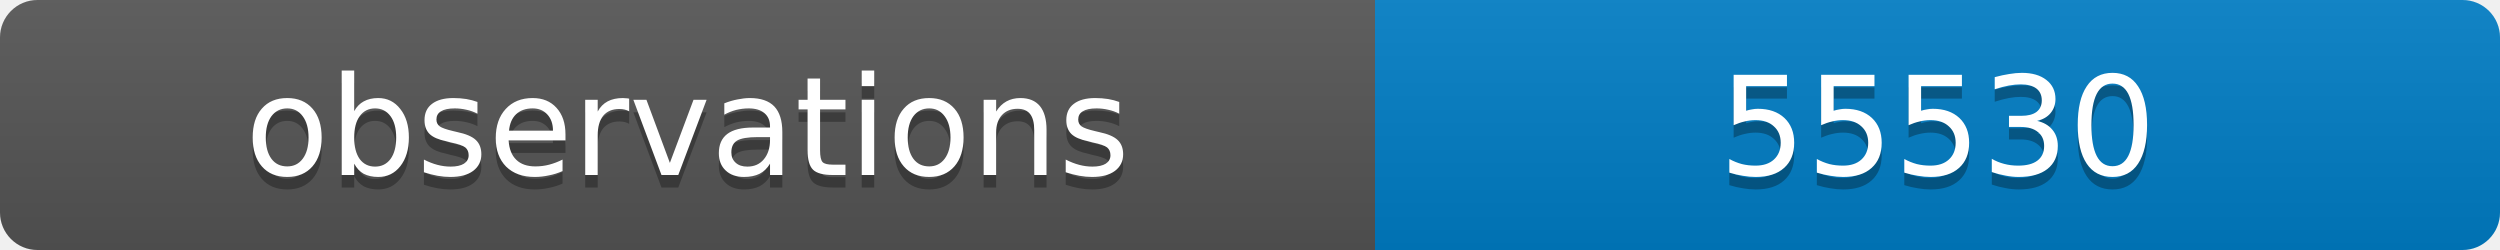
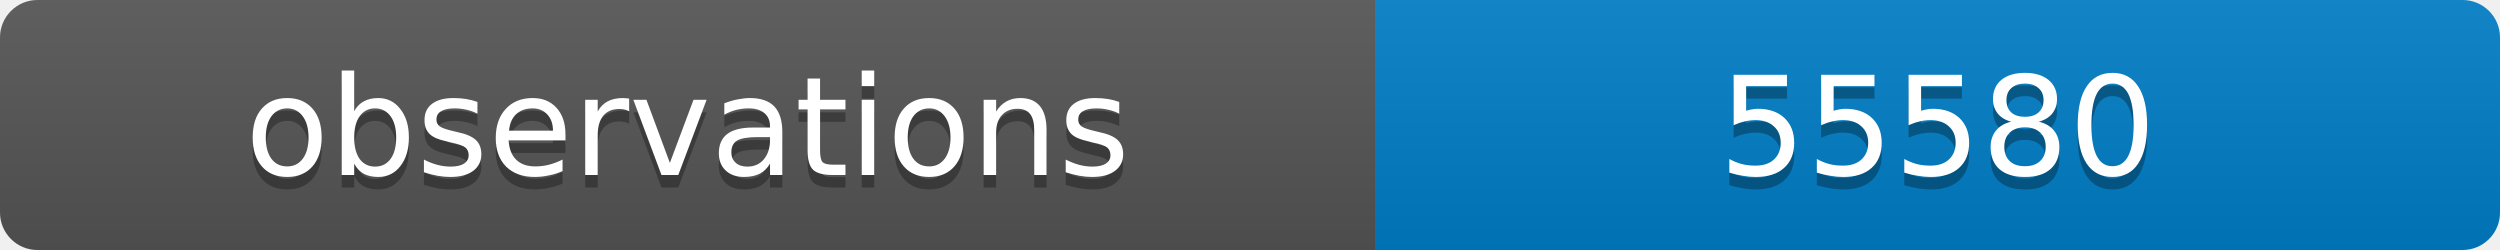
<svg xmlns="http://www.w3.org/2000/svg" width="200" height="20">
  <linearGradient id="b" x2="0" y2="100%">
    <stop offset="0" stop-color="#bbb" stop-opacity=".1" />
    <stop offset="1" stop-opacity=".1" />
  </linearGradient>
  <clipPath id="a">
    <rect width="200" height="20" rx="3" fill="#fff" />
  </clipPath>
  <g clip-path="url(#a)">
    <path fill="#555" d="M0 0h110v20H0z" />
    <path fill="#007ec6" d="M110 0h90v20H110z" />
    <path fill="url(#b)" d="M0 0h200v20H0z" />
  </g>
  <g fill="#fff" text-anchor="middle" font-family="DejaVu Sans,Verdana,Geneva,sans-serif" font-size="11">
    <text x="55" y="15" fill="#010101" fill-opacity=".3">observations</text>
    <text x="55" y="14">observations</text>
-     <text x="155" y="15" fill="#010101" fill-opacity=".3">55530</text>
-     <text x="155" y="14">55530</text>
+     <text x="155" y="15" fill="#010101" fill-opacity=".3">55580</text>
+     <text x="155" y="14">55580</text>
  </g>
</svg>
